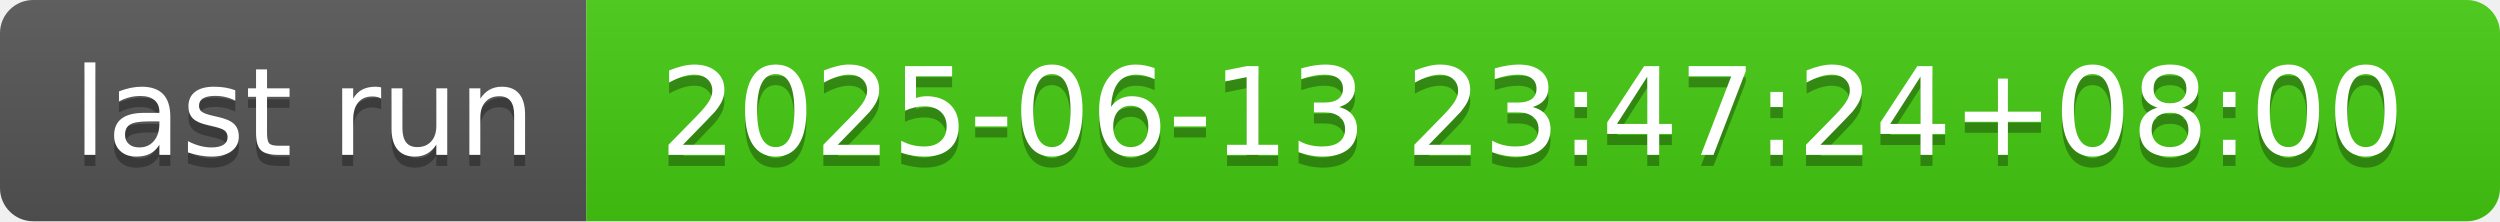
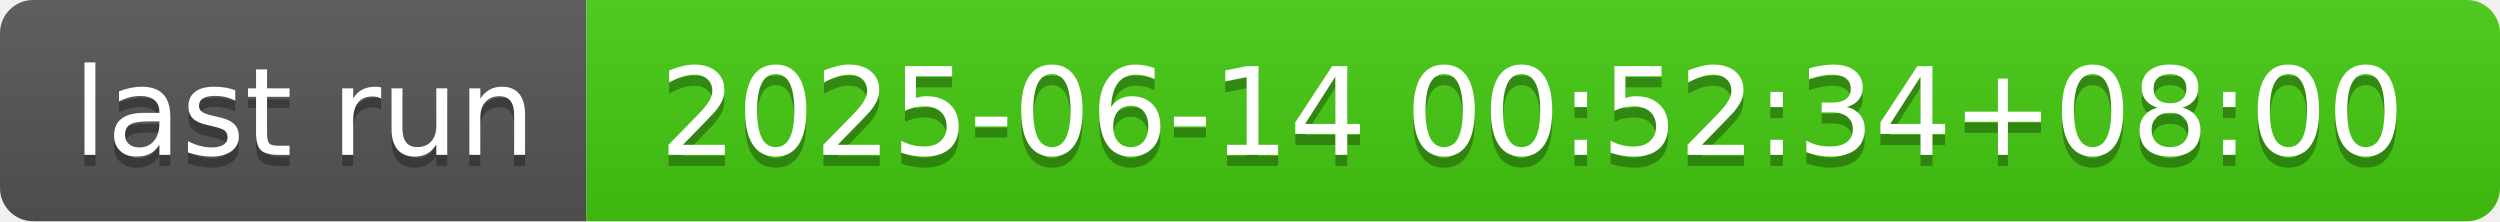
- <svg xmlns="http://www.w3.org/2000/svg" width="226" height="20" role="img" aria-label="last run: 2025-06-13 23:47:24+08:00">
+ <svg xmlns="http://www.w3.org/2000/svg" width="226" height="20" role="img" aria-label="last run: 2025-06-14 00:52:34+08:00">
  <linearGradient id="s" x2="0" y2="100%">
    <stop offset="0" stop-color="#bbb" stop-opacity=".1" />
    <stop offset="1" stop-opacity=".1" />
  </linearGradient>
  <clipPath id="r">
    <rect width="226" height="20" rx="3" fill="#fff" />
  </clipPath>
  <g clip-path="url(#r)">
    <rect width="53" height="20" fill="#555" />
    <rect x="53" width="173" height="20" fill="#4c1" />
    <rect width="226" height="20" fill="url(#s)" />
  </g>
  <g fill="#fff" text-anchor="middle" font-family="Verdana,Geneva,DejaVu Sans,sans-serif" text-rendering="geometricPrecision" font-size="110">
    <text aria-hidden="true" x="275" y="150" fill="#010101" fill-opacity=".3" transform="scale(.1)" textLength="430">last run</text>
    <text x="275" y="140" transform="scale(.1)" fill="#fff" textLength="430">last run</text>
-     <text aria-hidden="true" x="1385" y="150" fill="#010101" fill-opacity=".3" transform="scale(.1)" textLength="1630">2025-06-13 23:47:24+08:00</text>
-     <text x="1385" y="140" transform="scale(.1)" fill="#fff" textLength="1630">2025-06-13 23:47:24+08:00</text>
+     <text aria-hidden="true" x="1385" y="150" fill="#010101" fill-opacity=".3" transform="scale(.1)" textLength="1630">2025-06-14 00:52:34+08:00</text>
+     <text x="1385" y="140" transform="scale(.1)" fill="#fff" textLength="1630">2025-06-14 00:52:34+08:00</text>
  </g>
</svg>
